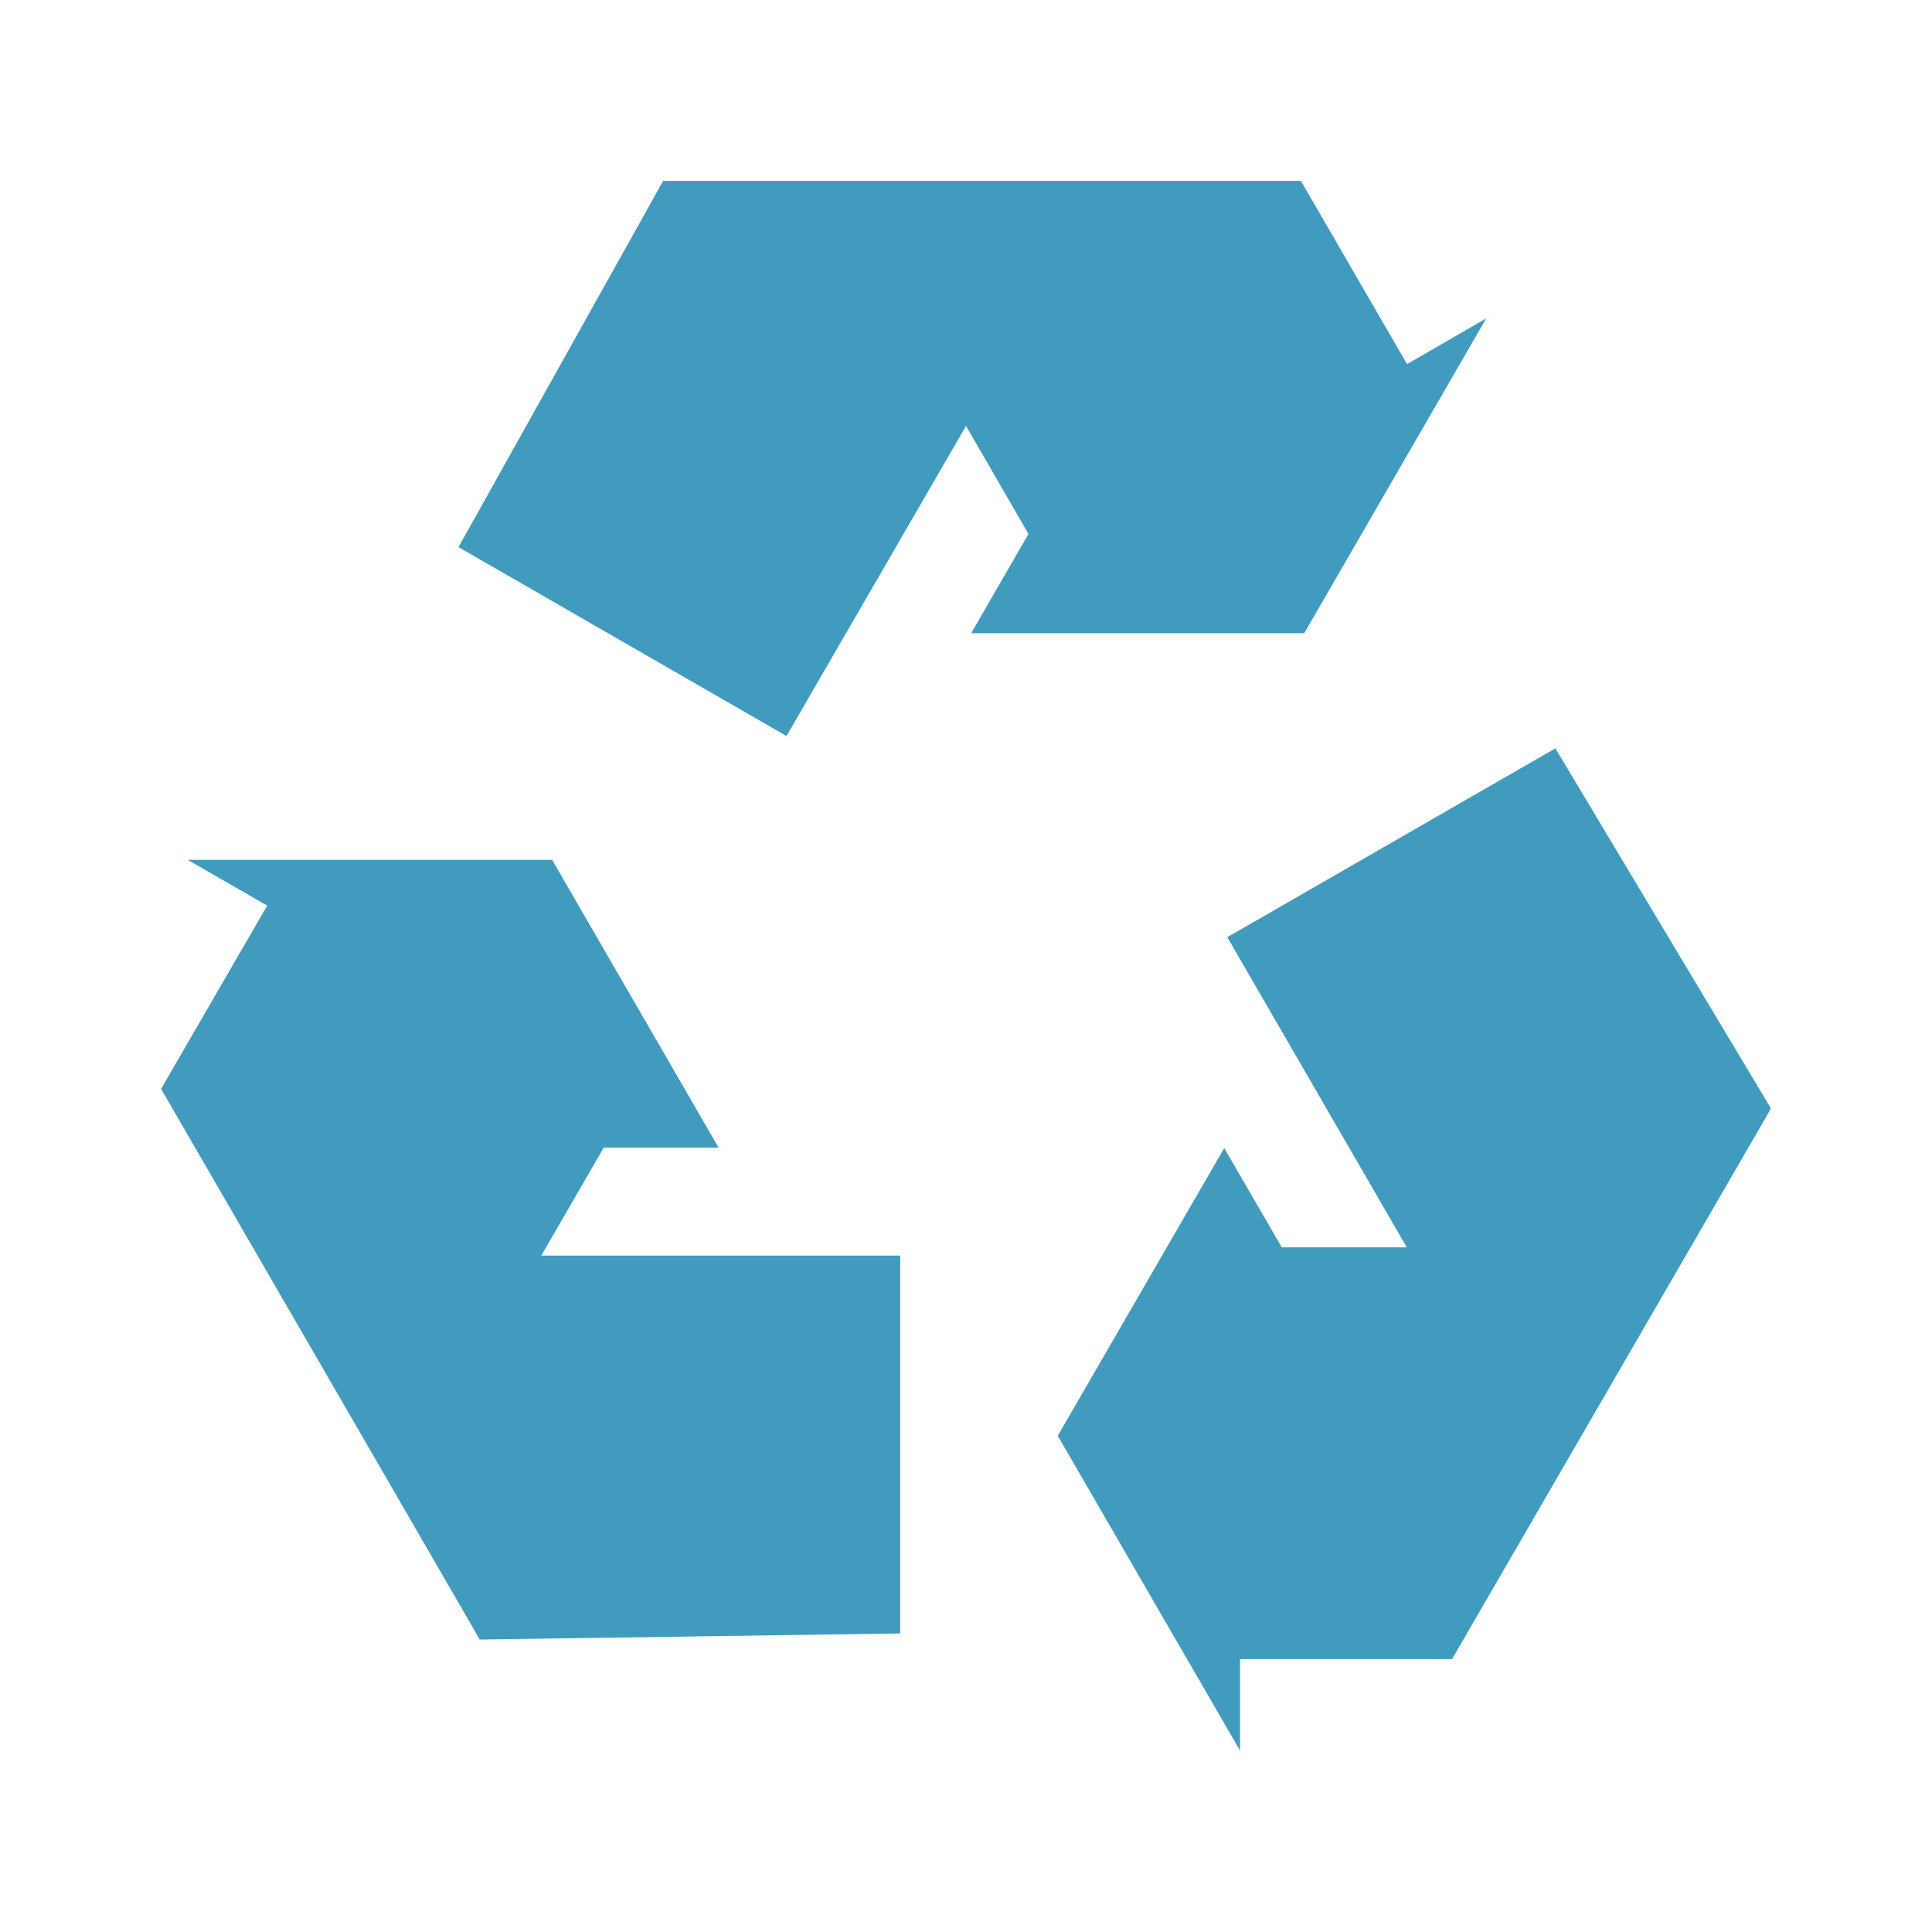
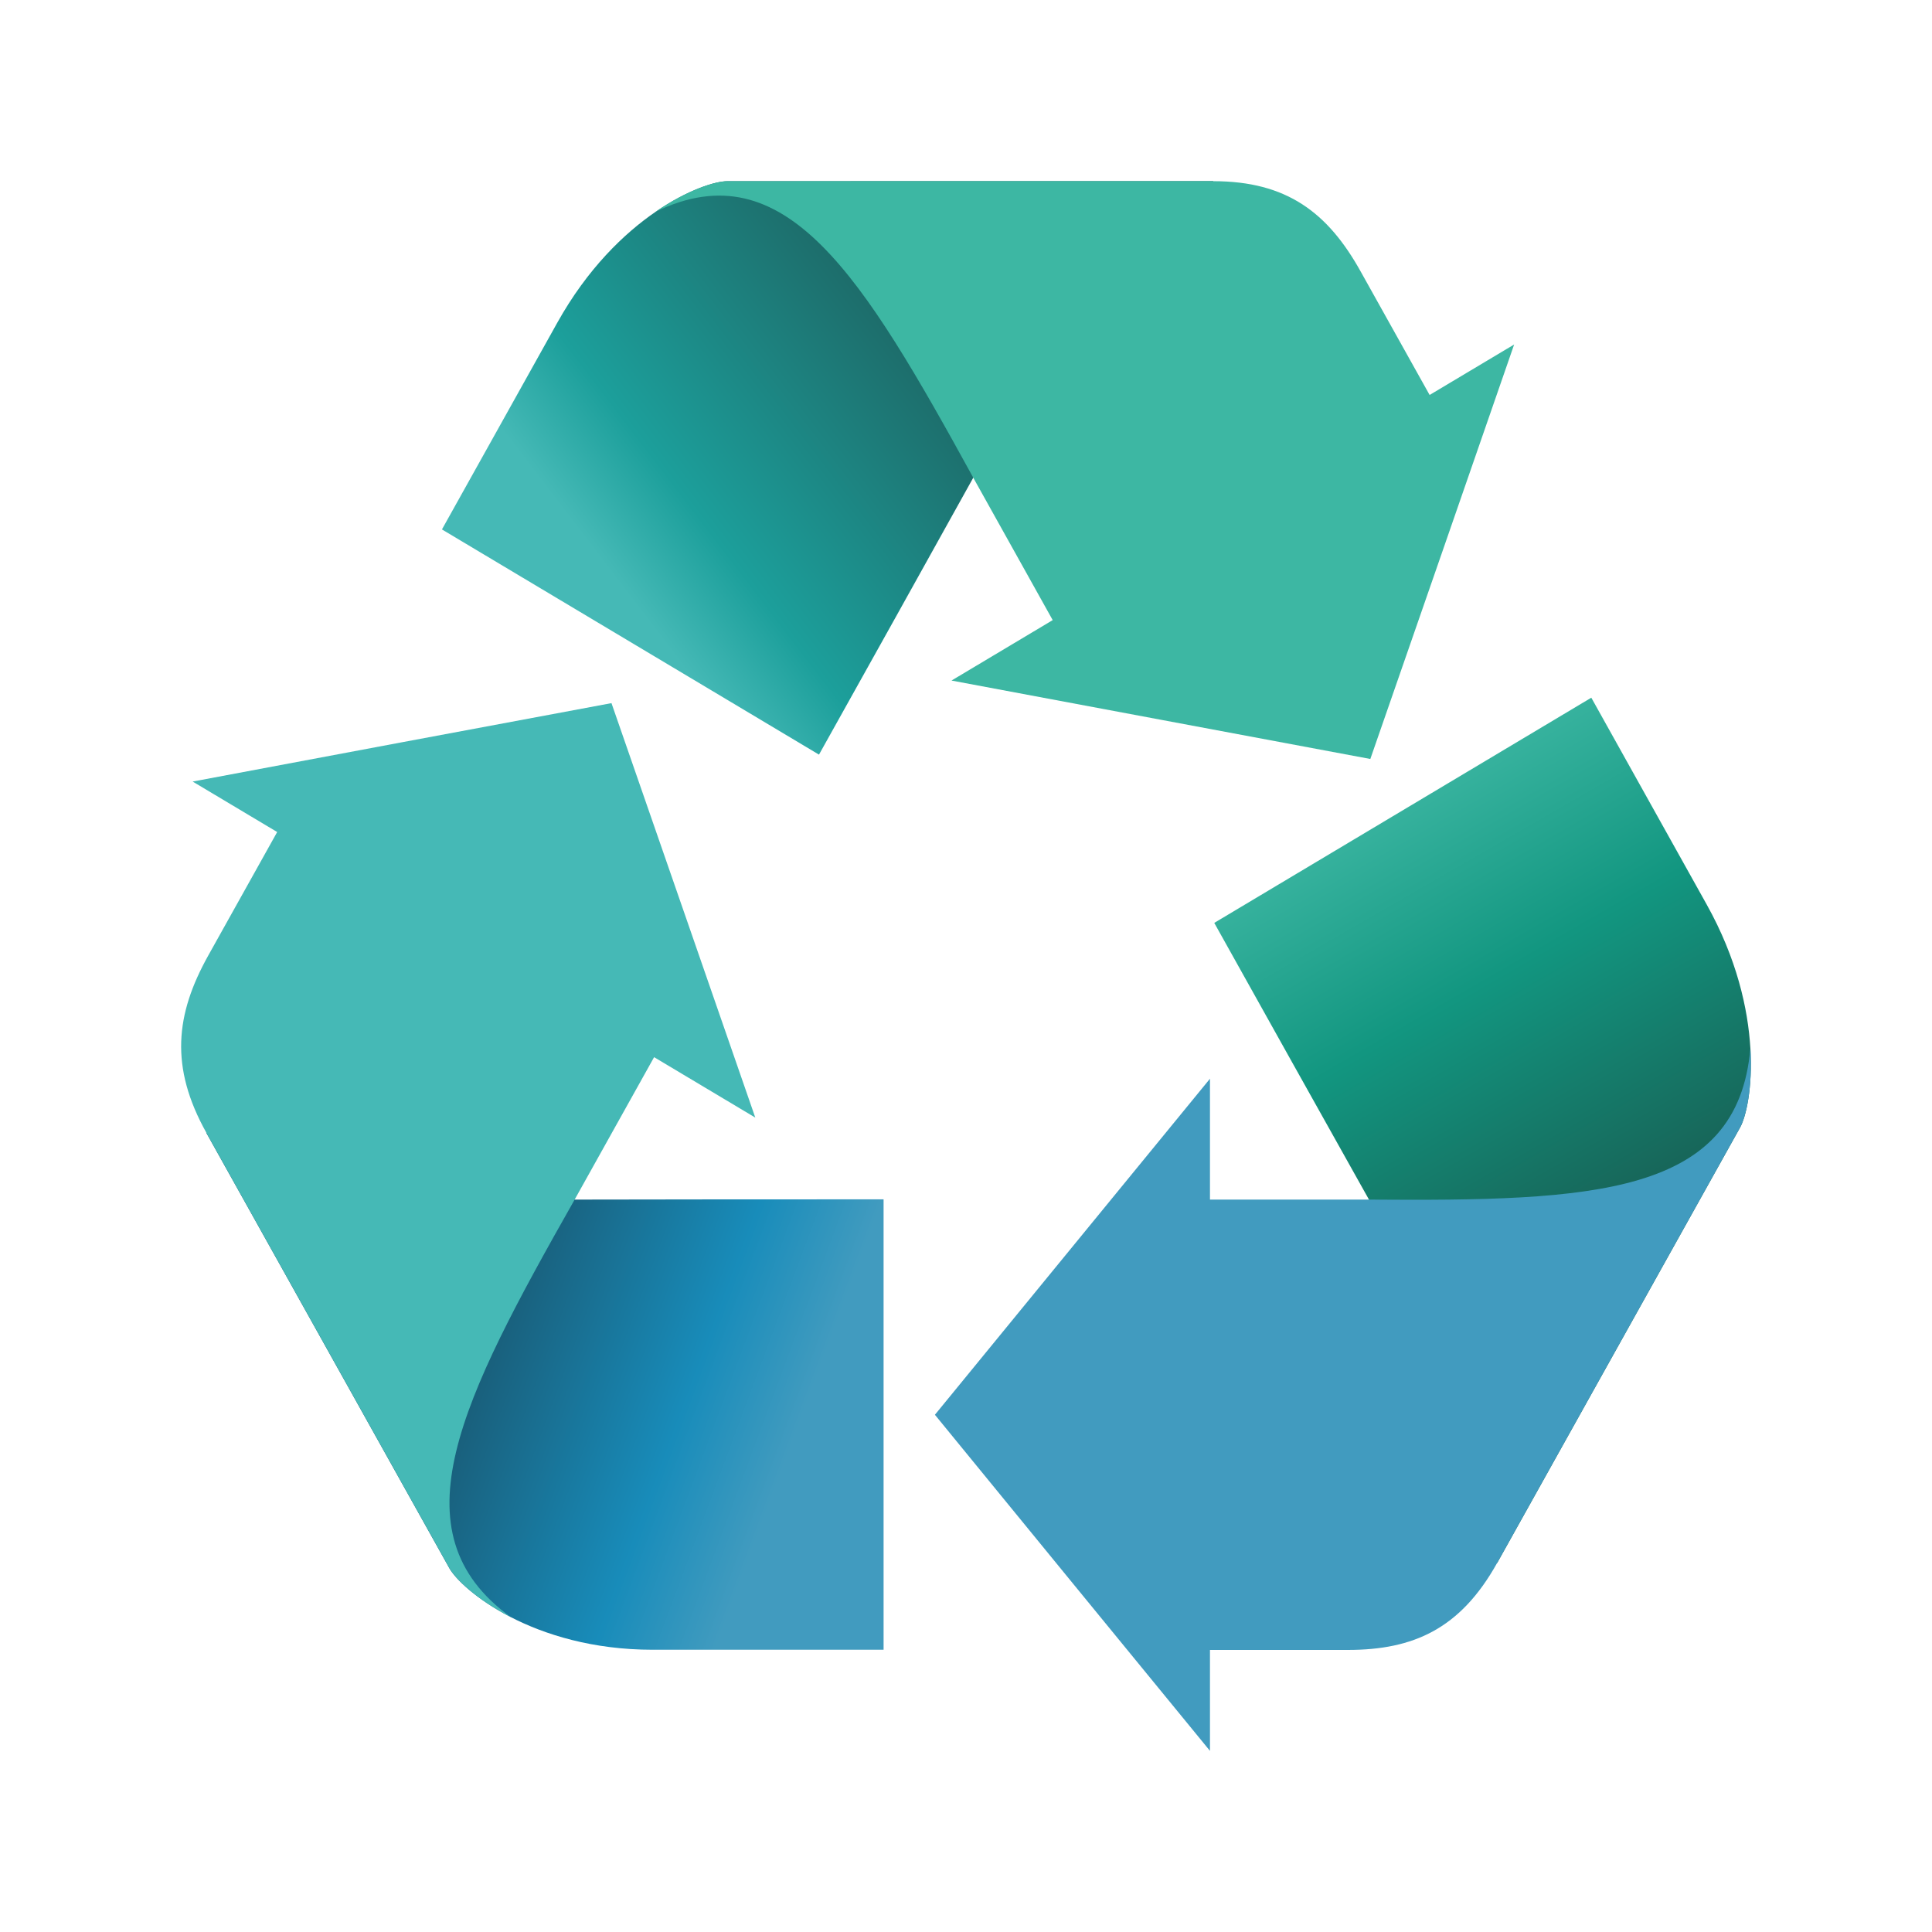
- <svg xmlns="http://www.w3.org/2000/svg" width="32" height="32" viewBox="0 0 32 32">
-   <g style="fill:#409bbf">
-     <path d="M 14.91 27.055 L 14.91 20.797 L 8.965 20.797 L 10 19.008 L 11.902 19.008 L 9.145 14.242 L 3.109 14.242 L 4.426 15 L 2.668 18.035 L 7.387 26.188 L 7.836 26.965 L 7.945 27.156 Z " />
-     <path d="M 25.762 12.395 L 20.328 15.523 L 23.301 20.66 L 21.23 20.66 L 20.277 19.016 L 17.52 23.781 L 20.539 28.996 L 20.539 27.48 L 24.051 27.48 L 28.773 19.328 L 29.223 18.551 L 29.332 18.359 Z " />
-     <path d="M 7.594 9.062 L 13.027 12.191 L 16 7.055 L 17.035 8.844 L 16.086 10.488 L 21.602 10.488 L 24.617 5.273 L 23.305 6.031 L 21.547 2.996 L 10.984 2.996 Z " />
-   </g>
+ <svg xmlns="http://www.w3.org/2000/svg" xmlns:xlink="http://www.w3.org/1999/xlink" viewBox="0 0 32 32" id="svg2" version="1.1" width="100%" height="100%">
+   <defs id="defs14">
+     <linearGradient gradientUnits="userSpaceOnUse" xlink:href="#linearGradient4146" id="linearGradient3307" y2="732.153" x2="894.946" y1="640.894" x1="881.505" />
+     <linearGradient gradientUnits="userSpaceOnUse" xlink:href="#linearGradient4801" id="linearGradient3305" y2="654.335" x2="877.73" y1="732.014" x1="889.936" />
+     <linearGradient gradientUnits="userSpaceOnUse" xlink:href="#linearGradient4748" id="linearGradient3303" y2="732.153" x2="894.946" y1="631.153" x1="838.632" />
+     <linearGradient gradientUnits="userSpaceOnUse" xlink:href="#linearGradient4136" id="linearGradient3124" y2="531.383" x2="730.942" y1="535.416" x1="853.489" />
+     <linearGradient gradientUnits="userSpaceOnUse" xlink:href="#linearGradient3873" id="linearGradient3122" y2="334.234" x2="810.714" y1="557.806" x1="689.146" />
+     <linearGradient gradientUnits="userSpaceOnUse" xlink:href="#linearGradient4156" id="linearGradient3120" y2="573.684" x2="854.286" y1="518.684" x1="713.036" />
+     <linearGradient gradientUnits="userSpaceOnUse" xlink:href="#linearGradient4146" id="linearGradient3118" y2="516.494" x2="716.031" y1="561.186" x1="844.636" />
+     <linearGradient gradientUnits="userSpaceOnUse" xlink:href="#linearGradient4146" id="linearGradient4915" y2="732.153" x2="894.946" y1="640.894" x1="881.505" />
+     <linearGradient gradientUnits="userSpaceOnUse" xlink:href="#linearGradient4801" id="linearGradient4913" y2="654.335" x2="877.73" y1="732.014" x1="889.936" />
+     <linearGradient gradientUnits="userSpaceOnUse" xlink:href="#linearGradient4748" id="linearGradient4911" y2="732.153" x2="894.946" y1="631.153" x1="838.632" />
+     <linearGradient id="linearGradient4748-8">
+       <stop offset="0" style="stop-color:#fcb923;stop-opacity:1" id="stop4750-3" />
+       <stop offset="0.478" style="stop-color:#fcb923;stop-opacity:1" id="stop4752-2" />
+       <stop offset="1" style="stop-color:#d97712;stop-opacity:1" id="stop4754-8" />
+     </linearGradient>
+     <linearGradient id="linearGradient4748-4">
+       <stop offset="0" style="stop-color:#fcb923;stop-opacity:1" id="stop4750-7" />
+       <stop offset="0.478" style="stop-color:#fcb923;stop-opacity:1" id="stop4752-1" />
+       <stop offset="1" style="stop-color:#d97712;stop-opacity:1" id="stop4754-3" />
+     </linearGradient>
+     <linearGradient gradientUnits="userSpaceOnUse" xlink:href="#linearGradient4156" id="linearGradient4154" y2="573.684" x2="854.286" y1="518.684" x1="713.036" />
+     <linearGradient gradientUnits="userSpaceOnUse" xlink:href="#linearGradient4136" id="linearGradient4142" y2="531.383" x2="730.942" y1="535.416" x1="853.489" />
+     <linearGradient gradientUnits="userSpaceOnUse" xlink:href="#linearGradient3873" id="linearGradient4120" y2="334.234" x2="810.714" y1="557.806" x1="689.146" />
+     <linearGradient id="linearGradient3873-4">
+       <stop offset="0" style="stop-color:#2c9157;stop-opacity:1" id="stop3875-42" />
+       <stop offset="0.803" style="stop-color:#2c9157;stop-opacity:1" id="stop3881-50" />
+       <stop offset="1" style="stop-color:#006457;stop-opacity:1" id="stop3877-4" />
+     </linearGradient>
+     <linearGradient gradientUnits="userSpaceOnUse" xlink:href="#linearGradient3873-4" id="linearGradient3879-4" y2="334.234" x2="810.714" y1="557.806" x1="689.146" />
+     <linearGradient id="linearGradient3836-0">
+       <stop offset="0" style="stop-color:#0b0184;stop-opacity:1" id="stop3838-2" />
+       <stop offset="0.326" style="stop-color:#2322ee;stop-opacity:1" id="stop3871-2" />
+       <stop offset="1" style="stop-color:#3b44fa;stop-opacity:1" id="stop3840-15" />
+     </linearGradient>
+     <linearGradient id="linearGradient3873-8">
+       <stop offset="0" style="stop-color:#2c9157;stop-opacity:1" id="stop3875-8" />
+       <stop offset="0.803" style="stop-color:#2c9157;stop-opacity:1" id="stop3881-1" />
+       <stop offset="1" style="stop-color:#006457;stop-opacity:1" id="stop3877-8" />
+     </linearGradient>
+     <linearGradient gradientUnits="userSpaceOnUse" xlink:href="#linearGradient3873-8" id="linearGradient3879-12" y2="334.234" x2="810.714" y1="557.806" x1="689.146" />
+     <linearGradient id="linearGradient3836-9">
+       <stop offset="0" style="stop-color:#0b0184;stop-opacity:1" id="stop3838-0" />
+       <stop offset="0.326" style="stop-color:#2322ee;stop-opacity:1" id="stop3871-53" />
+       <stop offset="1" style="stop-color:#3b44fa;stop-opacity:1" id="stop3840-9" />
+     </linearGradient>
+     <linearGradient gradientUnits="userSpaceOnUse" xlink:href="#linearGradient4146" id="linearGradient3869-4" y2="516.494" x2="716.031" y1="561.186" x1="844.636" />
+     <linearGradient id="linearGradient3873-9">
+       <stop offset="0" style="stop-color:#2c9157;stop-opacity:1" id="stop3875-9" />
+       <stop offset="0.803" style="stop-color:#2c9157;stop-opacity:1" id="stop3881-5" />
+       <stop offset="1" style="stop-color:#006457;stop-opacity:1" id="stop3877-5" />
+     </linearGradient>
+     <linearGradient gradientUnits="userSpaceOnUse" xlink:href="#linearGradient3873-9" id="linearGradient3879-1" y2="334.234" x2="810.714" y1="557.806" x1="689.146" />
+     <linearGradient id="linearGradient3836-4">
+       <stop offset="0" style="stop-color:#0b0184;stop-opacity:1" id="stop3838-9" />
+       <stop offset="0.326" style="stop-color:#2322ee;stop-opacity:1" id="stop3871-3" />
+       <stop offset="1" style="stop-color:#3b44fa;stop-opacity:1" id="stop3840-1" />
+     </linearGradient>
+     <linearGradient id="linearGradient3873-2">
+       <stop offset="0" style="stop-color:#2c9157;stop-opacity:1" id="stop3875-4" />
+       <stop offset="0.803" style="stop-color:#2c9157;stop-opacity:1" id="stop3881-6" />
+       <stop offset="1" style="stop-color:#006457;stop-opacity:1" id="stop3877-6" />
+     </linearGradient>
+     <linearGradient gradientUnits="userSpaceOnUse" xlink:href="#linearGradient3873-2" id="linearGradient3879-3" y2="334.234" x2="810.714" y1="557.806" x1="689.146" />
+     <linearGradient id="linearGradient3836-8">
+       <stop offset="0" style="stop-color:#0b0184;stop-opacity:1" id="stop3838-1" />
+       <stop offset="0.326" style="stop-color:#2322ee;stop-opacity:1" id="stop3871-5" />
+       <stop offset="1" style="stop-color:#3b44fa;stop-opacity:1" id="stop3840-2" />
+     </linearGradient>
+     <linearGradient gradientUnits="userSpaceOnUse" xlink:href="#linearGradient3855" id="linearGradient3861" y2="418.076" x2="720" y1="418.076" x1="-20" />
+     <linearGradient id="linearGradient3820">
+       <stop offset="0" style="stop-color:#ff0000;stop-opacity:1" id="stop3822" />
+       <stop offset="1" style="stop-color:#ff0000;stop-opacity:0" id="stop3824" />
+     </linearGradient>
+     <linearGradient id="linearGradient3836">
+       <stop offset="0" style="stop-color:#0b0184;stop-opacity:1" id="stop3838" />
+       <stop offset="0.326" style="stop-color:#2322ee;stop-opacity:1" id="stop3871" />
+       <stop offset="1" style="stop-color:#3b44fa;stop-opacity:1" id="stop3840" />
+     </linearGradient>
+     <linearGradient id="linearGradient3855">
+       <stop offset="0" style="stop-color:#3b44fa;stop-opacity:1" id="stop3857" />
+       <stop offset="1" style="stop-color:#3b44fa;stop-opacity:0" id="stop3859" />
+     </linearGradient>
+     <linearGradient id="linearGradient3873">
+       <stop offset="0" style="stop-color:#2c9157;stop-opacity:1" id="stop3875" />
+       <stop offset="0.803" style="stop-color:#2c9157;stop-opacity:1" id="stop3881" />
+       <stop offset="1" style="stop-color:#006457;stop-opacity:1" id="stop3877" />
+     </linearGradient>
+     <linearGradient id="linearGradient4136">
+       <stop offset="0" style="stop-color:#fcb923;stop-opacity:1" id="stop4138" />
+       <stop offset="0.705" style="stop-color:#fcb923;stop-opacity:1" id="stop4144" />
+       <stop offset="1" style="stop-color:#d97712;stop-opacity:1" id="stop4140" />
+     </linearGradient>
+     <linearGradient id="linearGradient4146">
+       <stop offset="0" style="stop-color:#45b9b6;stop-opacity:1;" id="stop4148" />
+       <stop offset="0.277" style="stop-color:#1c9f9b;stop-opacity:1;" id="stop4150" />
+       <stop offset="1" style="stop-color:#1d6c6a;stop-opacity:1;" id="stop4152" />
+     </linearGradient>
+     <linearGradient id="linearGradient4156">
+       <stop offset="0" style="stop-color:#0d00ab;stop-opacity:1" id="stop4158" />
+       <stop offset="0.497" style="stop-color:#2322ee;stop-opacity:1" id="stop4160" />
+       <stop offset="1" style="stop-color:#3b44fa;stop-opacity:1" id="stop4162" />
+     </linearGradient>
+     <linearGradient id="linearGradient4748">
+       <stop offset="0" style="stop-color:#3db7a3;stop-opacity:1;" id="stop4750" />
+       <stop offset="0.478" style="stop-color:#129680;stop-opacity:1;" id="stop4752" />
+       <stop offset="1" style="stop-color:#17675a;stop-opacity:1;" id="stop4754" />
+     </linearGradient>
+     <linearGradient id="linearGradient4801">
+       <stop offset="0" style="stop-color:#195f7b;stop-opacity:1;" id="stop4803" />
+       <stop offset="0.643" style="stop-color:#188cba;stop-opacity:1;" id="stop4805" />
+       <stop offset="1" style="stop-color:#419bbf;stop-opacity:1;" id="stop4807" />
+     </linearGradient>
+     <linearGradient xlink:href="#linearGradient4748" id="linearGradient3229" gradientUnits="userSpaceOnUse" x1="838.632" y1="631.153" x2="894.946" y2="732.153" />
+     <linearGradient xlink:href="#linearGradient4801" id="linearGradient3231" gradientUnits="userSpaceOnUse" x1="889.936" y1="732.014" x2="877.73" y2="654.335" />
+     <linearGradient xlink:href="#linearGradient4146" id="linearGradient3233" gradientUnits="userSpaceOnUse" x1="881.505" y1="640.894" x2="894.946" y2="732.153" />
+     <linearGradient xlink:href="#linearGradient4748" id="linearGradient3247" gradientUnits="userSpaceOnUse" x1="838.632" y1="631.153" x2="894.946" y2="732.153" />
+     <linearGradient xlink:href="#linearGradient4748" id="linearGradient3251" gradientUnits="userSpaceOnUse" x1="838.632" y1="631.153" x2="894.946" y2="732.153" gradientTransform="translate(323.9539,135.3267)" />
+     <linearGradient xlink:href="#linearGradient4748" id="linearGradient3255" gradientUnits="userSpaceOnUse" gradientTransform="matrix(0.06665805,0,0,0.0689617,-32.82306,-30.73376)" x1="838.632" y1="631.153" x2="894.946" y2="732.153" />
+     <linearGradient xlink:href="#linearGradient4801" id="linearGradient3257" gradientUnits="userSpaceOnUse" x1="889.936" y1="732.014" x2="877.73" y2="654.335" />
+     <linearGradient xlink:href="#linearGradient4801" id="linearGradient3261" gradientUnits="userSpaceOnUse" x1="889.936" y1="732.014" x2="877.73" y2="654.335" gradientTransform="matrix(-0.03332902,0.05972258,-0.05772756,-0.03448085,79.62546,-4.552719)" />
+     <linearGradient xlink:href="#linearGradient4146" id="linearGradient3263" gradientUnits="userSpaceOnUse" x1="881.505" y1="640.894" x2="894.946" y2="732.153" />
+     <linearGradient xlink:href="#linearGradient4146" id="linearGradient3267" gradientUnits="userSpaceOnUse" x1="881.505" y1="640.894" x2="894.946" y2="732.153" gradientTransform="matrix(-0.03332902,-0.05972258,0.05772756,-0.03448085,1.509293,82.93627)" />
+   </defs>
+   <path style="fill:url(#linearGradient3255);fill-opacity:1;fill-rule:nonzero;stroke:none" id="rect4164-7-9-29" d="m 26.357,11.556 -6.245,3.73 c 0.853,1.529 1.707,3.057 2.563,4.584 l 2.122,6.019 4.024,-7.213 c 0.197,-0.353 0.443,-1.911 -0.553,-3.695 z" />
+   <path style="fill:#419bbf;fill-opacity:1;fill-rule:nonzero;stroke:none" id="rect4164-7-9-29-0" d="m 22.674,19.869 -2.633,0 0,-2.002 -2.279,2.784 -2.277,2.782 2.277,2.784 L 20.041,29 l 0,-1.672 2.283,0 c 1.087,0 1.864,-0.349 2.473,-1.44 l 4.024,-7.213 c 0.099,-0.177 0.21,-0.657 0.171,-1.317 -0.207,2.448 -2.606,2.537 -6.318,2.511 z" />
+   <path d="m 14.635,27.325 -1.87e-4,-7.46 c -1.706,-6.73e-4 -3.412,4.93e-4 -5.119,0.004 l -6.1,-1.108 4.026,7.212 c 0.197,0.353 1.378,1.352 3.37,1.352 z" id="rect4164-7-9-29-1" style="fill:url(#linearGradient3261);fill-opacity:1;fill-rule:nonzero;stroke:none" />
+   <path d="m 9.518,19.869 1.316,-2.359 1.676,1.001 -1.191,-3.434 -1.191,-3.431 -3.469,0.648 -3.468,0.651 1.4,0.836 -1.142,2.046 c -0.543,0.974 -0.64,1.845 -0.031,2.935 l 4.026,7.212 c 0.099,0.177 0.445,0.517 1.017,0.811 -1.946,-1.409 -0.821,-3.603 1.057,-6.916 z" id="rect4164-7-9-29-0-6" style="fill:#45b9b6;fill-opacity:1;fill-rule:nonzero;stroke:none" />
+   <path d="m 7.32,8.769 6.245,3.73 c 0.854,-1.528 1.706,-3.058 2.556,-4.588 l 3.977,-4.911 -8.05,0.001 c -0.394,6.94e-5 -1.821,0.559 -2.817,2.343 z" id="rect4164-7-9-29-01" style="fill:url(#linearGradient3267);fill-opacity:1;fill-rule:nonzero;stroke:none" />
+   <path d="m 16.12,7.912 1.316,2.359 -1.676,1.001 3.47,0.65 3.467,0.649 1.192,-3.432 1.19,-3.433 -1.4,0.836 -1.142,-2.045 C 21.995,3.523 21.314,3.001 20.097,3.001 l -8.05,7.173e-4 c -0.198,3.5e-5 -0.655,0.14 -1.188,0.505 2.152,-1.039 3.427,1.066 5.261,4.405 z" id="rect4164-7-9-29-0-2" style="fill:#3db7a3;fill-opacity:1;fill-rule:nonzero;stroke:none" />
</svg>
